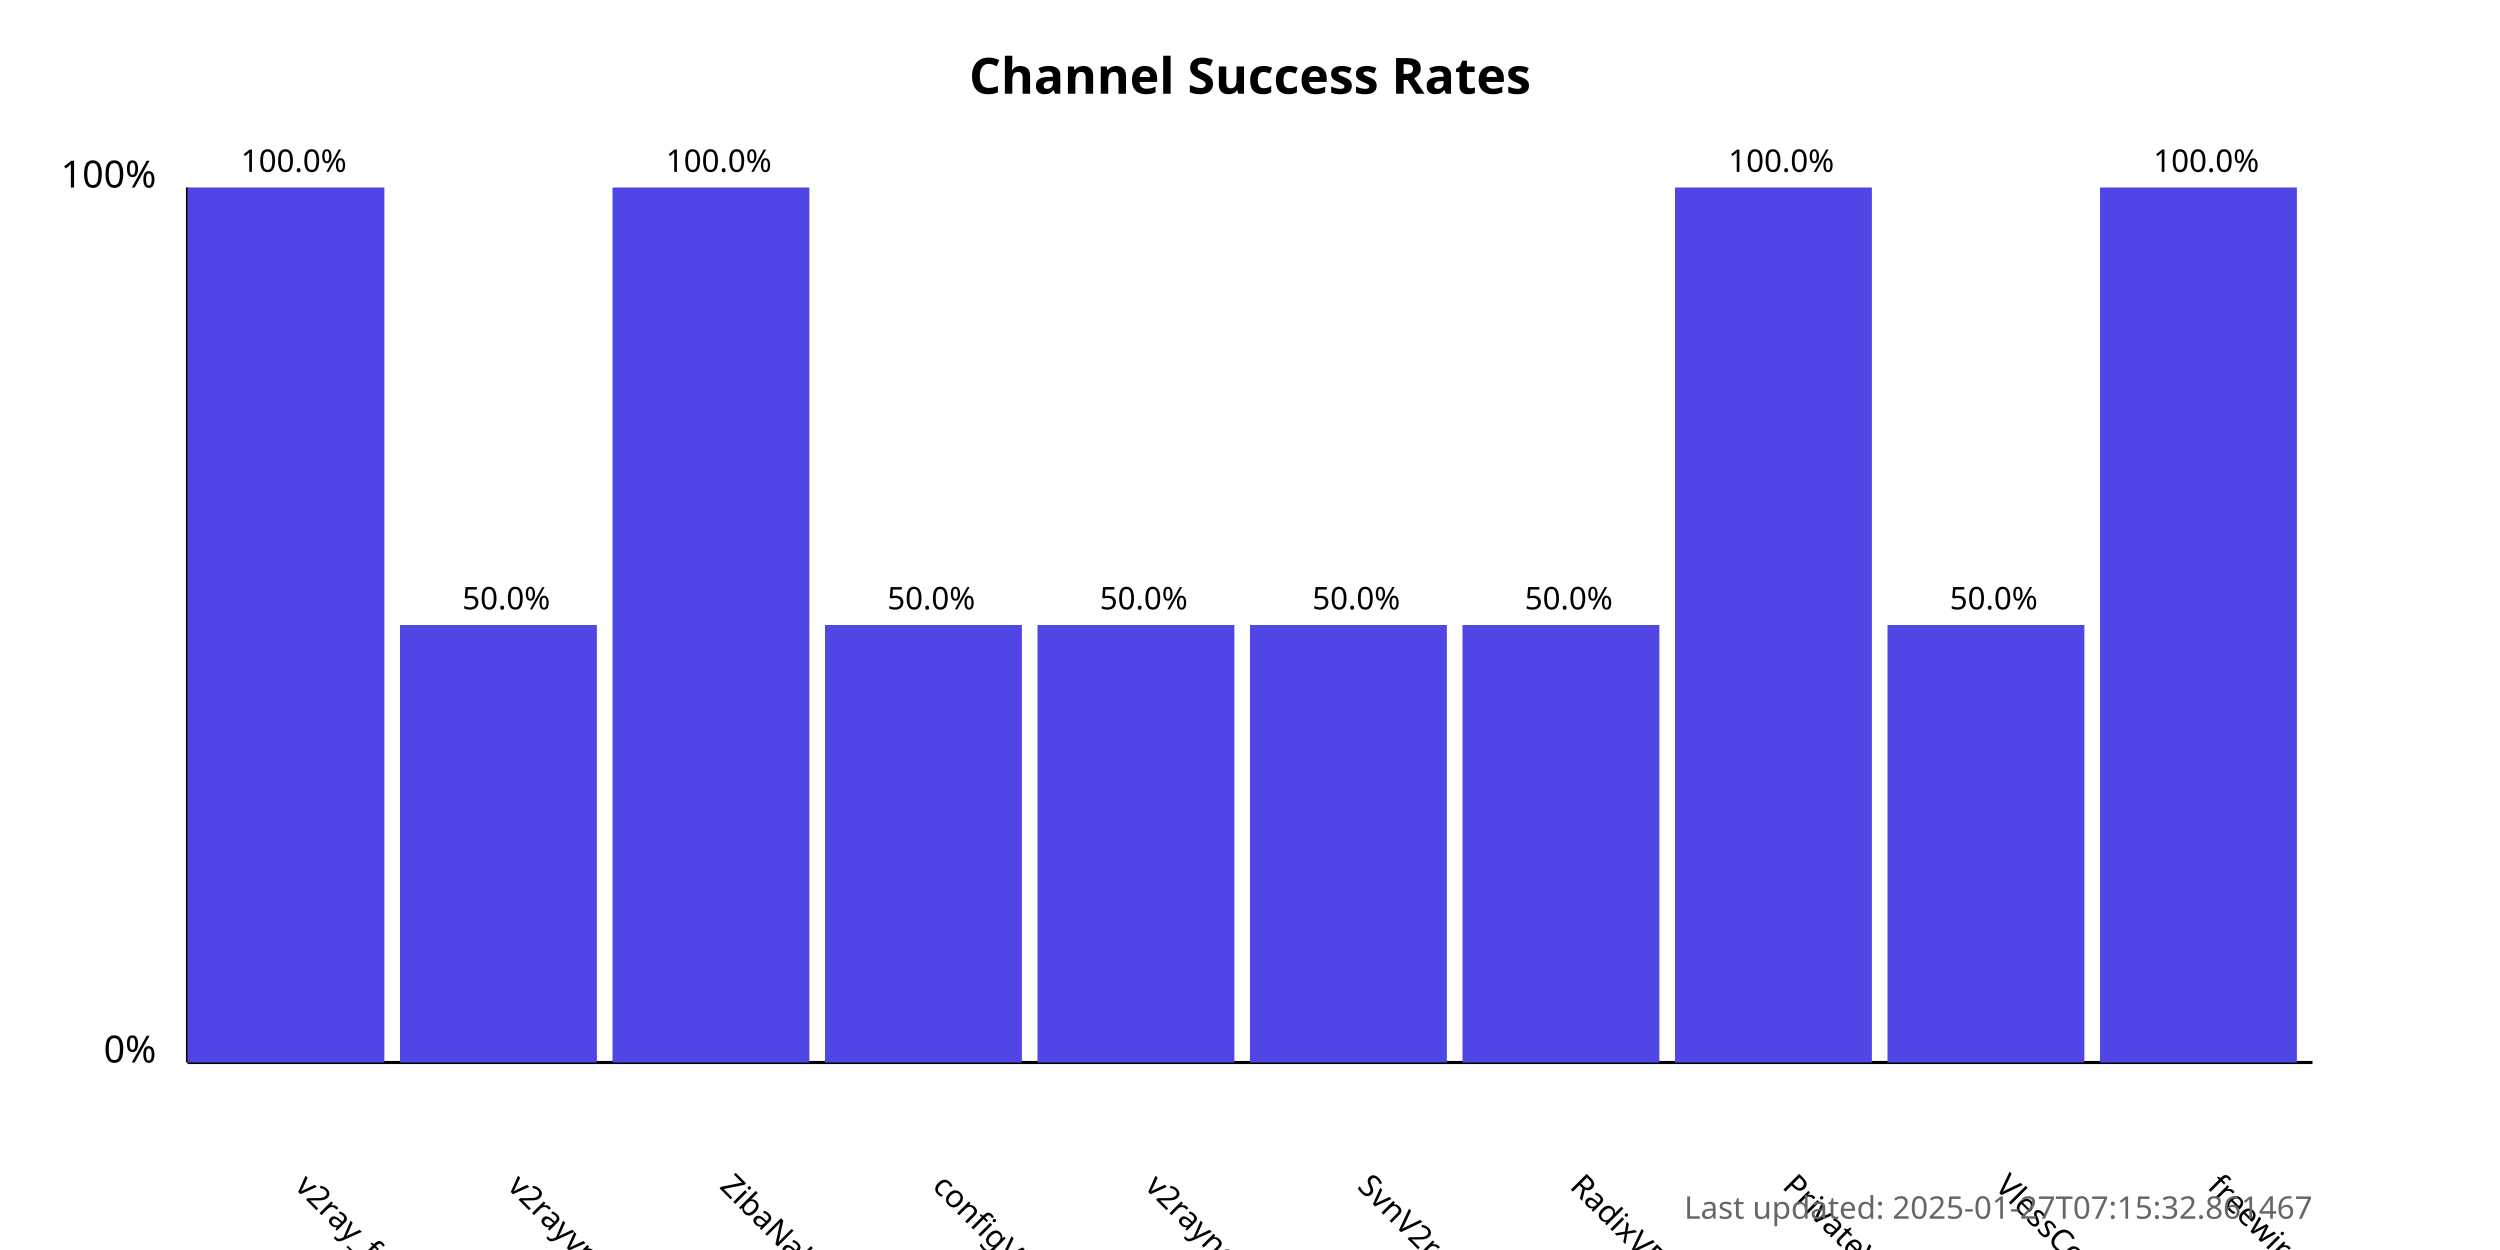
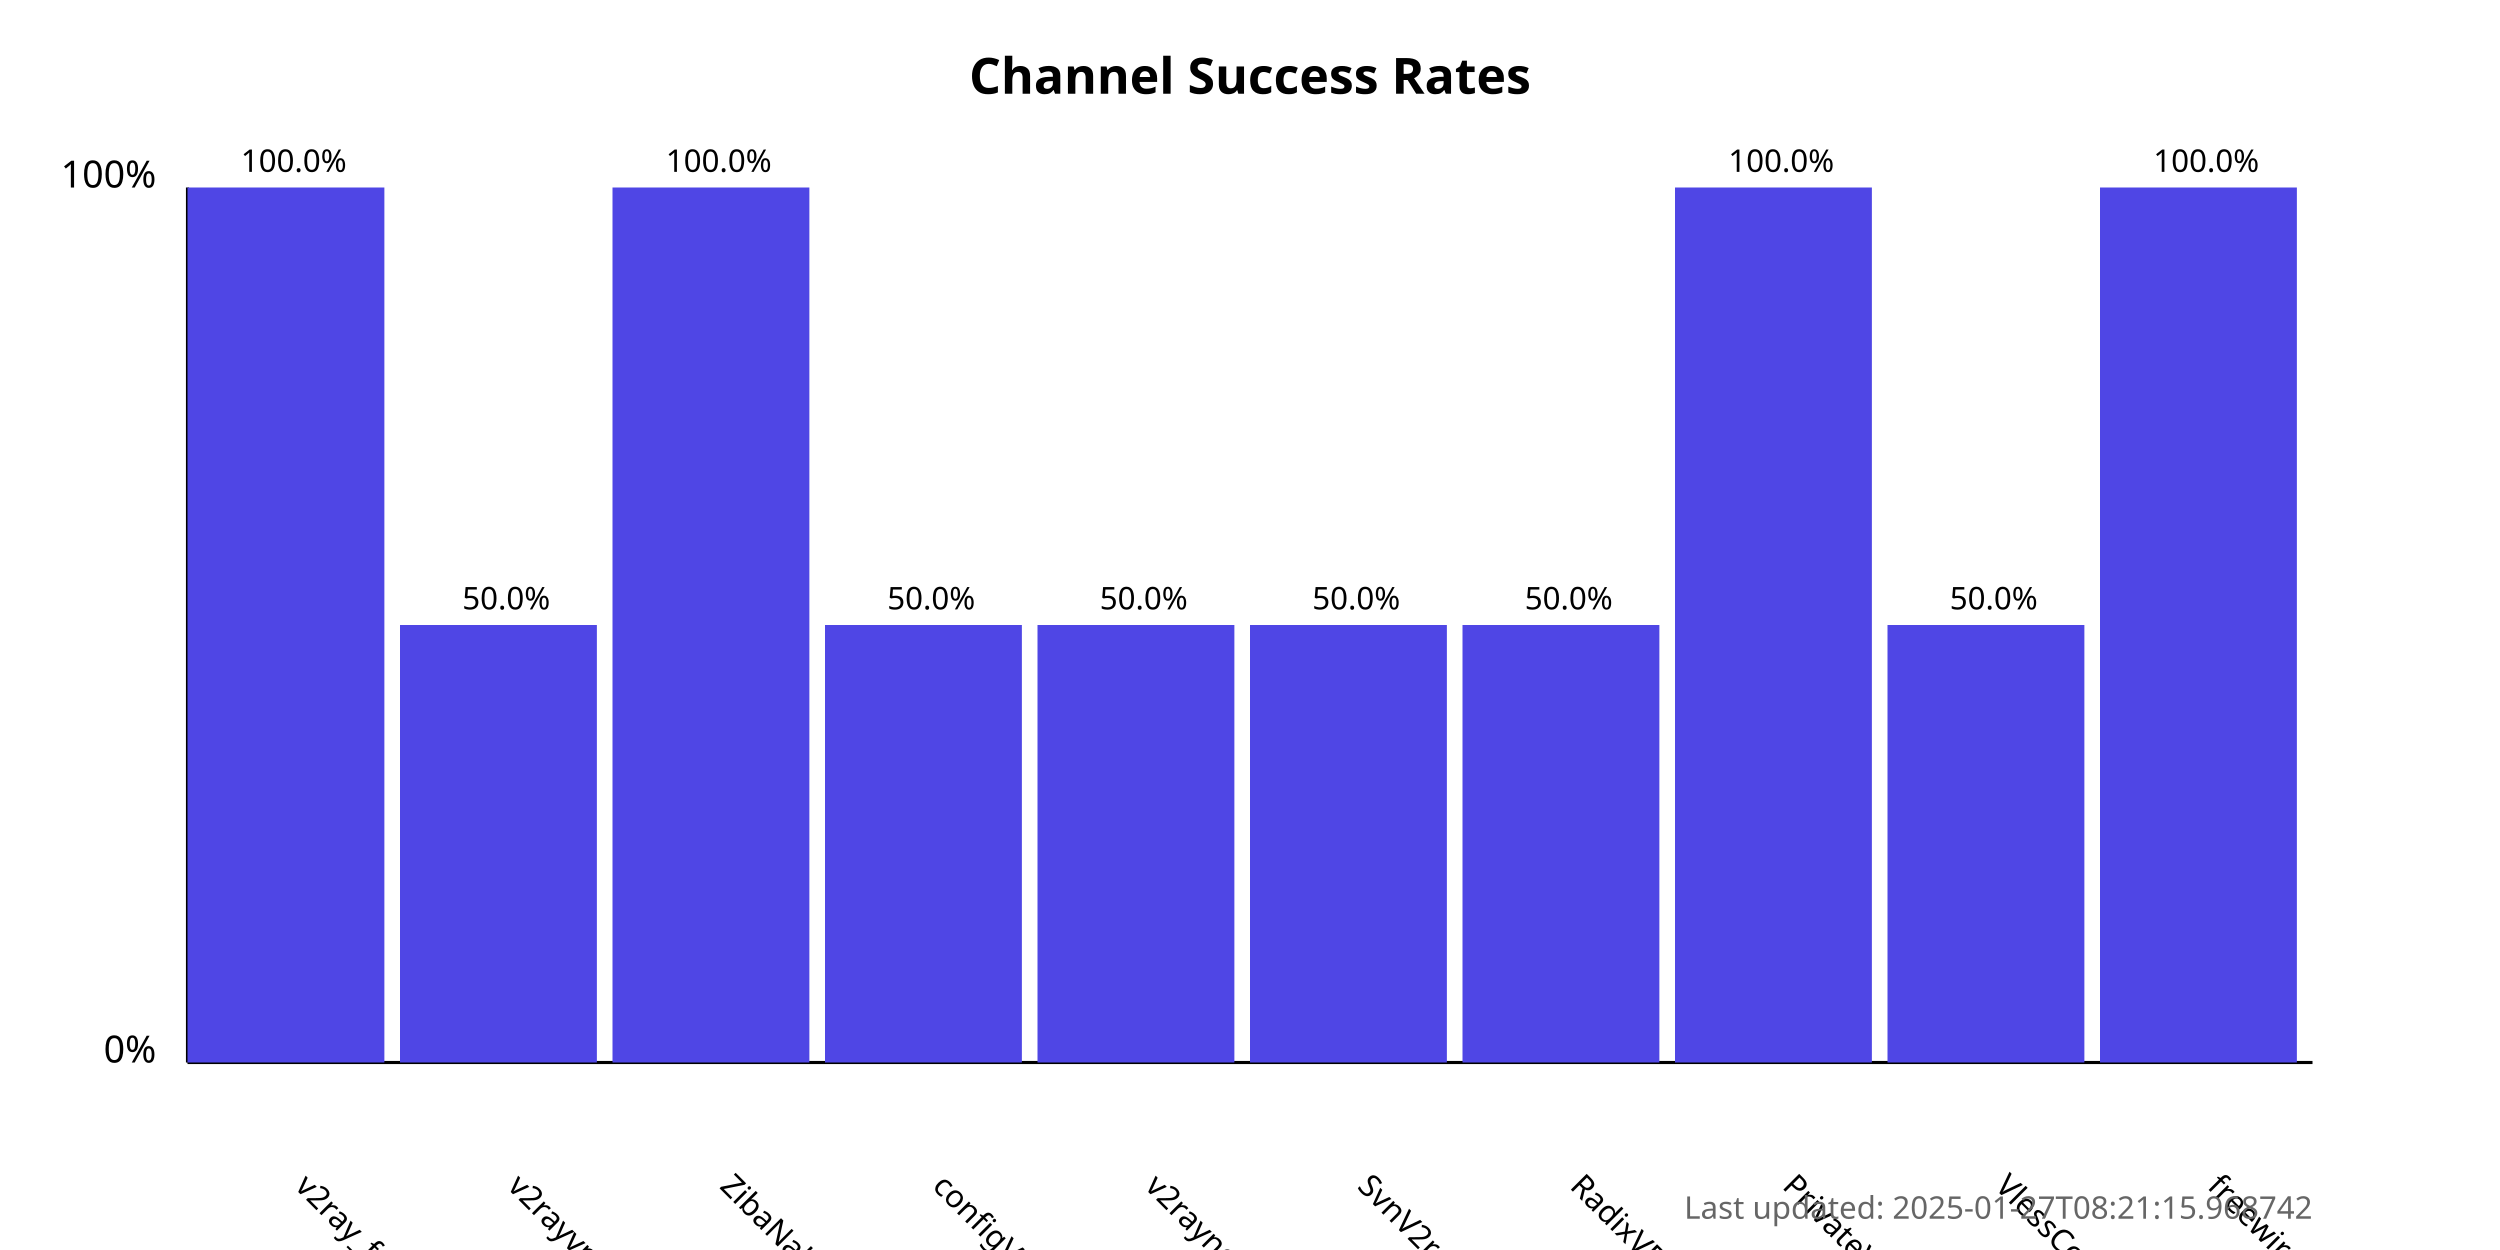
<svg xmlns="http://www.w3.org/2000/svg" width="800" height="400">
  <style>
            .chart-title { font: bold 16px sans-serif; }
            .axis-label { font: 12px sans-serif; }
            .tick-label { font: 10px sans-serif; }
            .bar { fill: #4f46e5; }
            .bar:hover { fill: #6366f1; }
            .timestamp { font: 10px sans-serif; fill: #666; }
        </style>
  <text x="400.0" y="30" text-anchor="middle" class="chart-title">
            Channel Success Rates
        </text>
  <line x1="60" y1="340" x2="60" y2="60" stroke="black" stroke-width="1" />
  <line x1="60" y1="340" x2="740" y2="340" stroke="black" stroke-width="1" />
  <text x="50" y="340" text-anchor="end" class="axis-label">0%</text>
  <text x="50" y="60" text-anchor="end" class="axis-label">100%</text>
  <g>
    <rect x="60" y="60.0" width="63.0" height="280.0" class="bar" />
    <text x="94.0" y="380" transform="rotate(45, 94.0, 380)" text-anchor="start" class="tick-label">
                v2ray_free_conf
            </text>
    <text x="94.0" y="55.0" text-anchor="middle" class="tick-label">
                100.0%
            </text>
  </g>
  <g>
    <rect x="128.0" y="200.0" width="63.0" height="140.0" class="bar" />
    <text x="162.0" y="380" transform="rotate(45, 162.0, 380)" text-anchor="start" class="tick-label">
                v2rayvpno
            </text>
    <text x="162.0" y="195.0" text-anchor="middle" class="tick-label">
                50.0%
            </text>
  </g>
  <g>
    <rect x="196.0" y="60.0" width="63.0" height="280.0" class="bar" />
    <text x="230.0" y="380" transform="rotate(45, 230.0, 380)" text-anchor="start" class="tick-label">
                ZibaNabz
            </text>
    <text x="230.0" y="55.0" text-anchor="middle" class="tick-label">
                100.0%
            </text>
  </g>
  <g>
    <rect x="264.0" y="200.0" width="63.0" height="140.0" class="bar" />
    <text x="298.0" y="380" transform="rotate(45, 298.0, 380)" text-anchor="start" class="tick-label">
                configV2rayForFree
            </text>
    <text x="298.0" y="195.0" text-anchor="middle" class="tick-label">
                50.0%
            </text>
  </g>
  <g>
    <rect x="332.0" y="200.0" width="63.0" height="140.0" class="bar" />
    <text x="366.0" y="380" transform="rotate(45, 366.0, 380)" text-anchor="start" class="tick-label">
                v2rayngvpn
            </text>
    <text x="366.0" y="195.0" text-anchor="middle" class="tick-label">
                50.0%
            </text>
  </g>
  <g>
    <rect x="400.0" y="200.0" width="63.0" height="140.0" class="bar" />
    <text x="434.0" y="380" transform="rotate(45, 434.0, 380)" text-anchor="start" class="tick-label">
                SvnV2ray
            </text>
    <text x="434.0" y="195.0" text-anchor="middle" class="tick-label">
                50.0%
            </text>
  </g>
  <g>
    <rect x="468.0" y="200.0" width="63.0" height="140.0" class="bar" />
    <text x="502.0" y="380" transform="rotate(45, 502.0, 380)" text-anchor="start" class="tick-label">
                RadixVPN
            </text>
    <text x="502.0" y="195.0" text-anchor="middle" class="tick-label">
                50.0%
            </text>
  </g>
  <g>
    <rect x="536.0" y="60.0" width="63.0" height="280.0" class="bar" />
    <text x="570.0" y="380" transform="rotate(45, 570.0, 380)" text-anchor="start" class="tick-label">
                PrivateVPNs
            </text>
    <text x="570.0" y="55.0" text-anchor="middle" class="tick-label">
                100.0%
            </text>
  </g>
  <g>
    <rect x="604.0" y="200.0" width="63.0" height="140.0" class="bar" />
    <text x="638.0" y="380" transform="rotate(45, 638.0, 380)" text-anchor="start" class="tick-label">
                VlessConfig
            </text>
    <text x="638.0" y="195.0" text-anchor="middle" class="tick-label">
                50.0%
            </text>
  </g>
  <g>
    <rect x="672.0" y="60.0" width="63.0" height="280.0" class="bar" />
    <text x="706.0" y="380" transform="rotate(45, 706.0, 380)" text-anchor="start" class="tick-label">
                freewireguard
            </text>
    <text x="706.0" y="55.0" text-anchor="middle" class="tick-label">
                100.0%
            </text>
  </g>
  <text x="740" y="390" text-anchor="end" class="timestamp">
-             Last updated: 2025-01-27T07:15:32.861467
+             Last updated: 2025-01-27T08:21:15.968742
        </text>
</svg>
